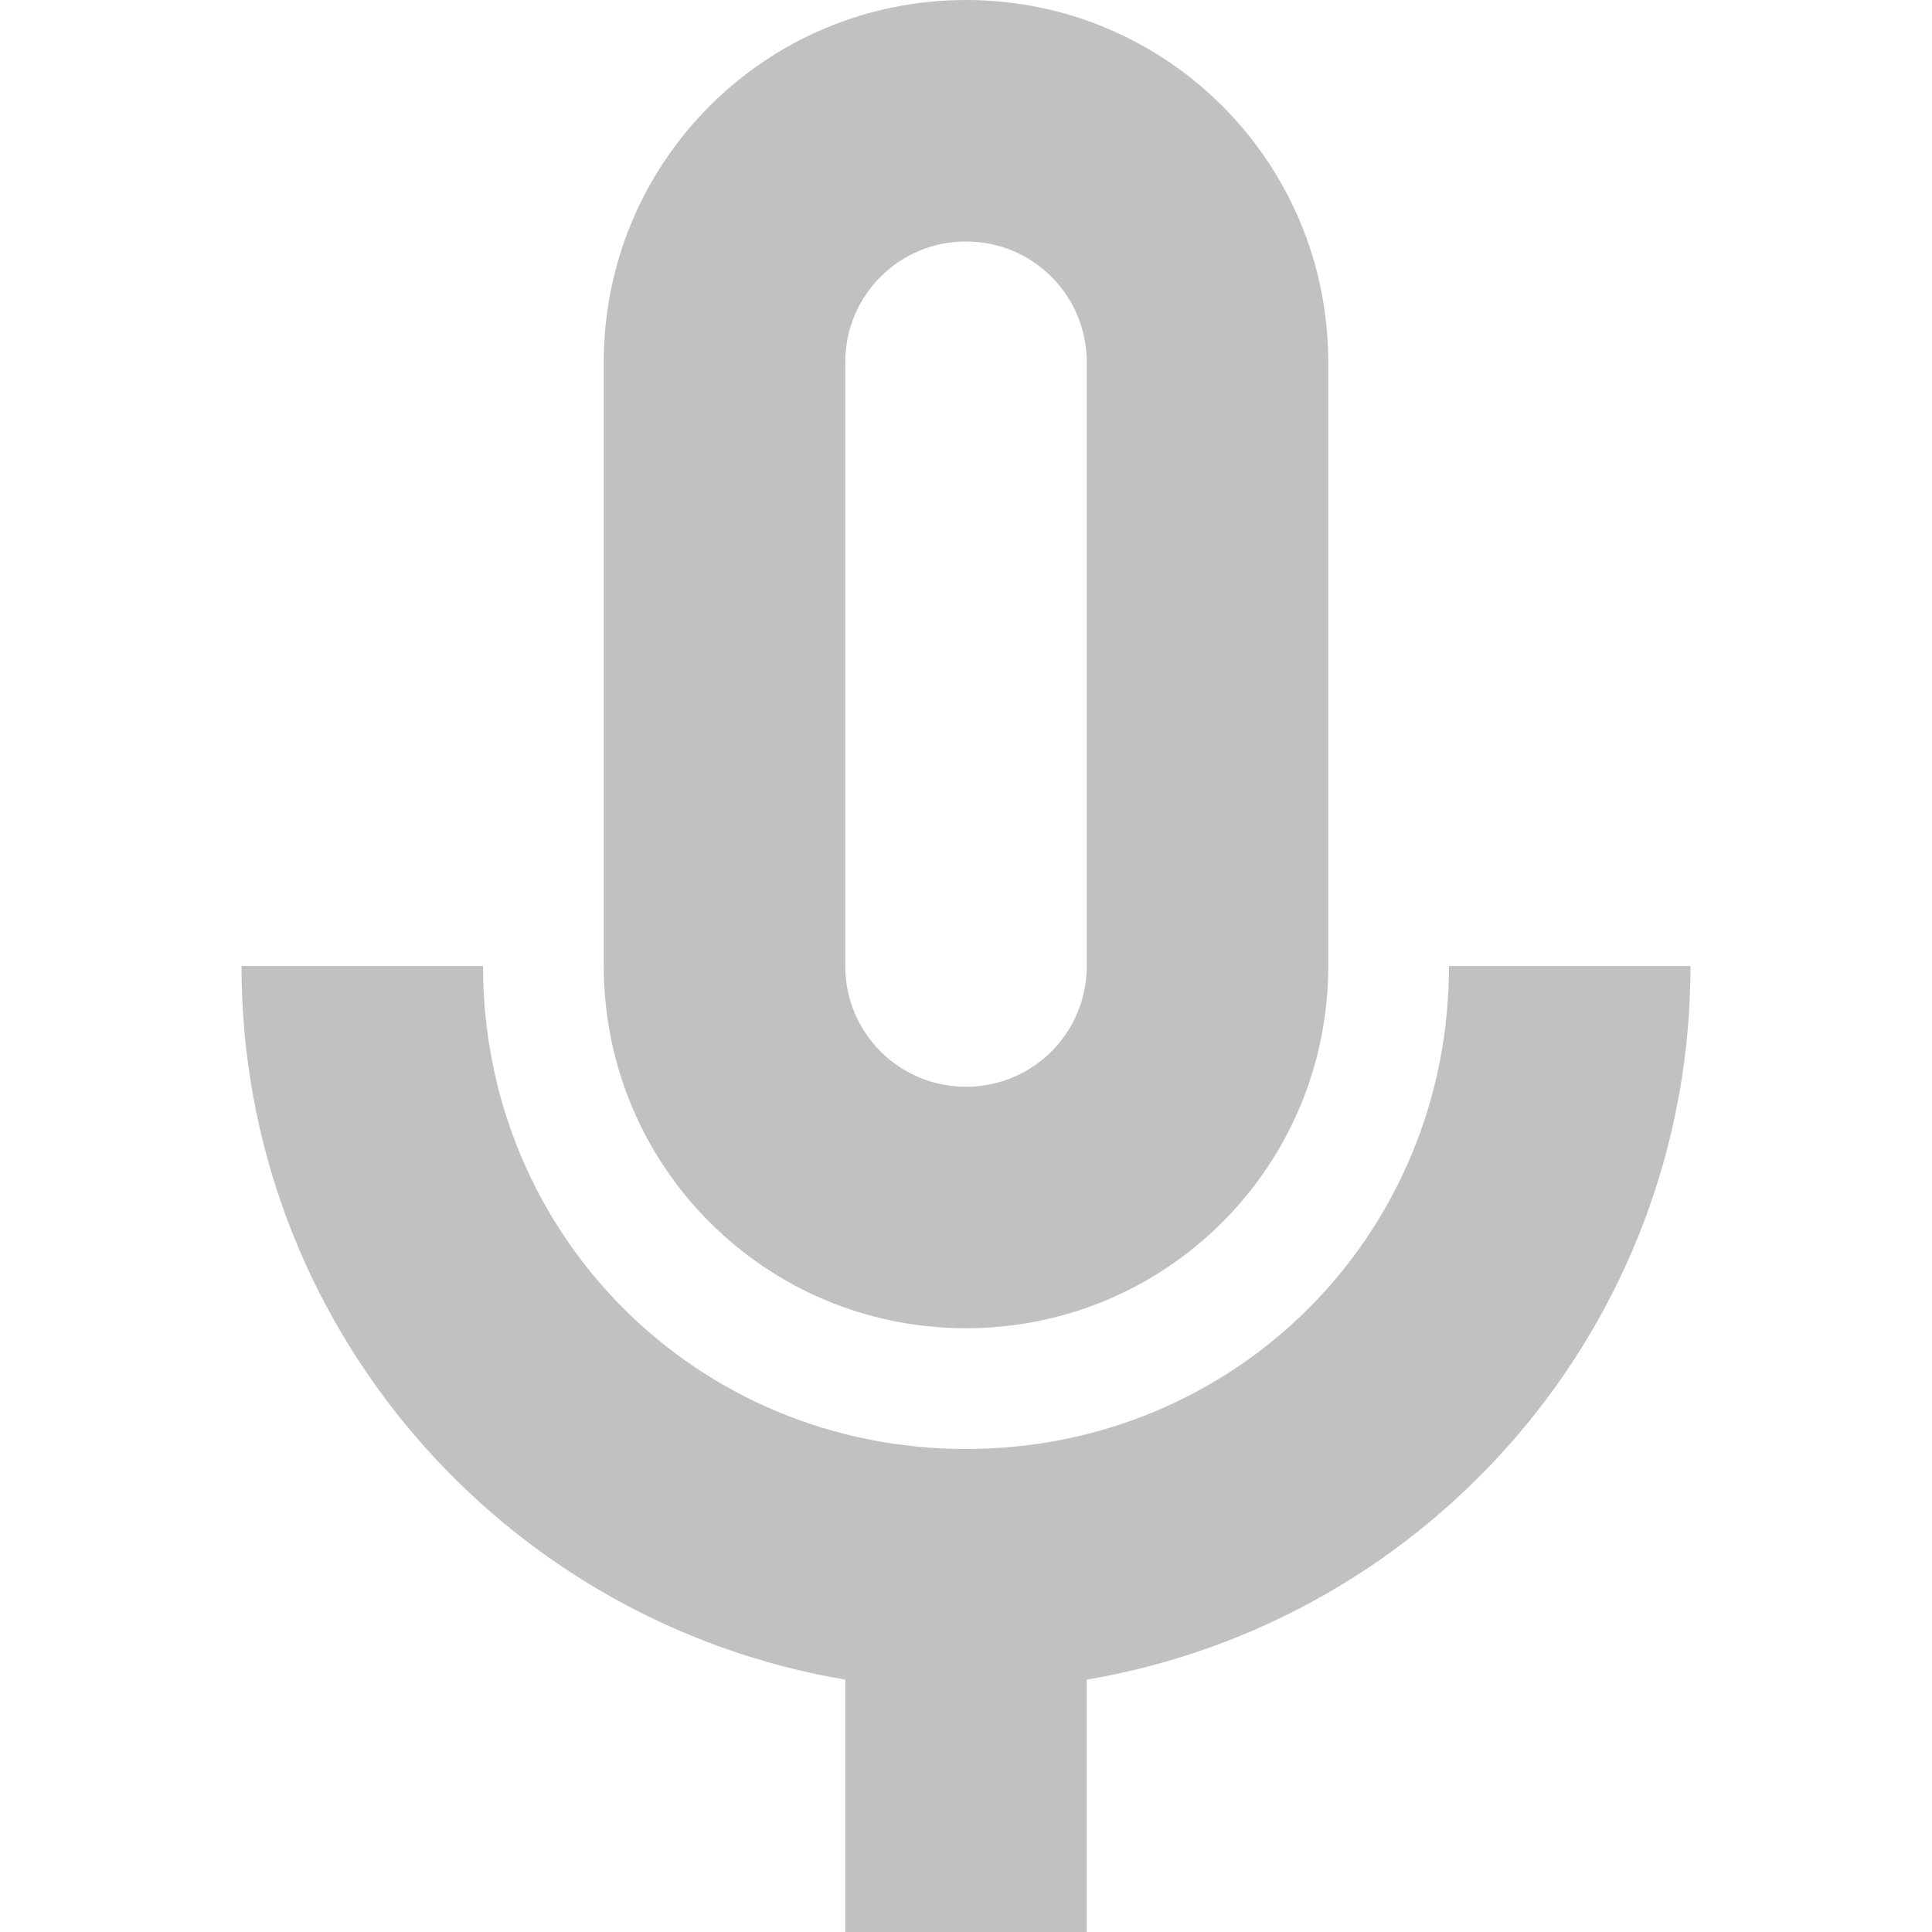
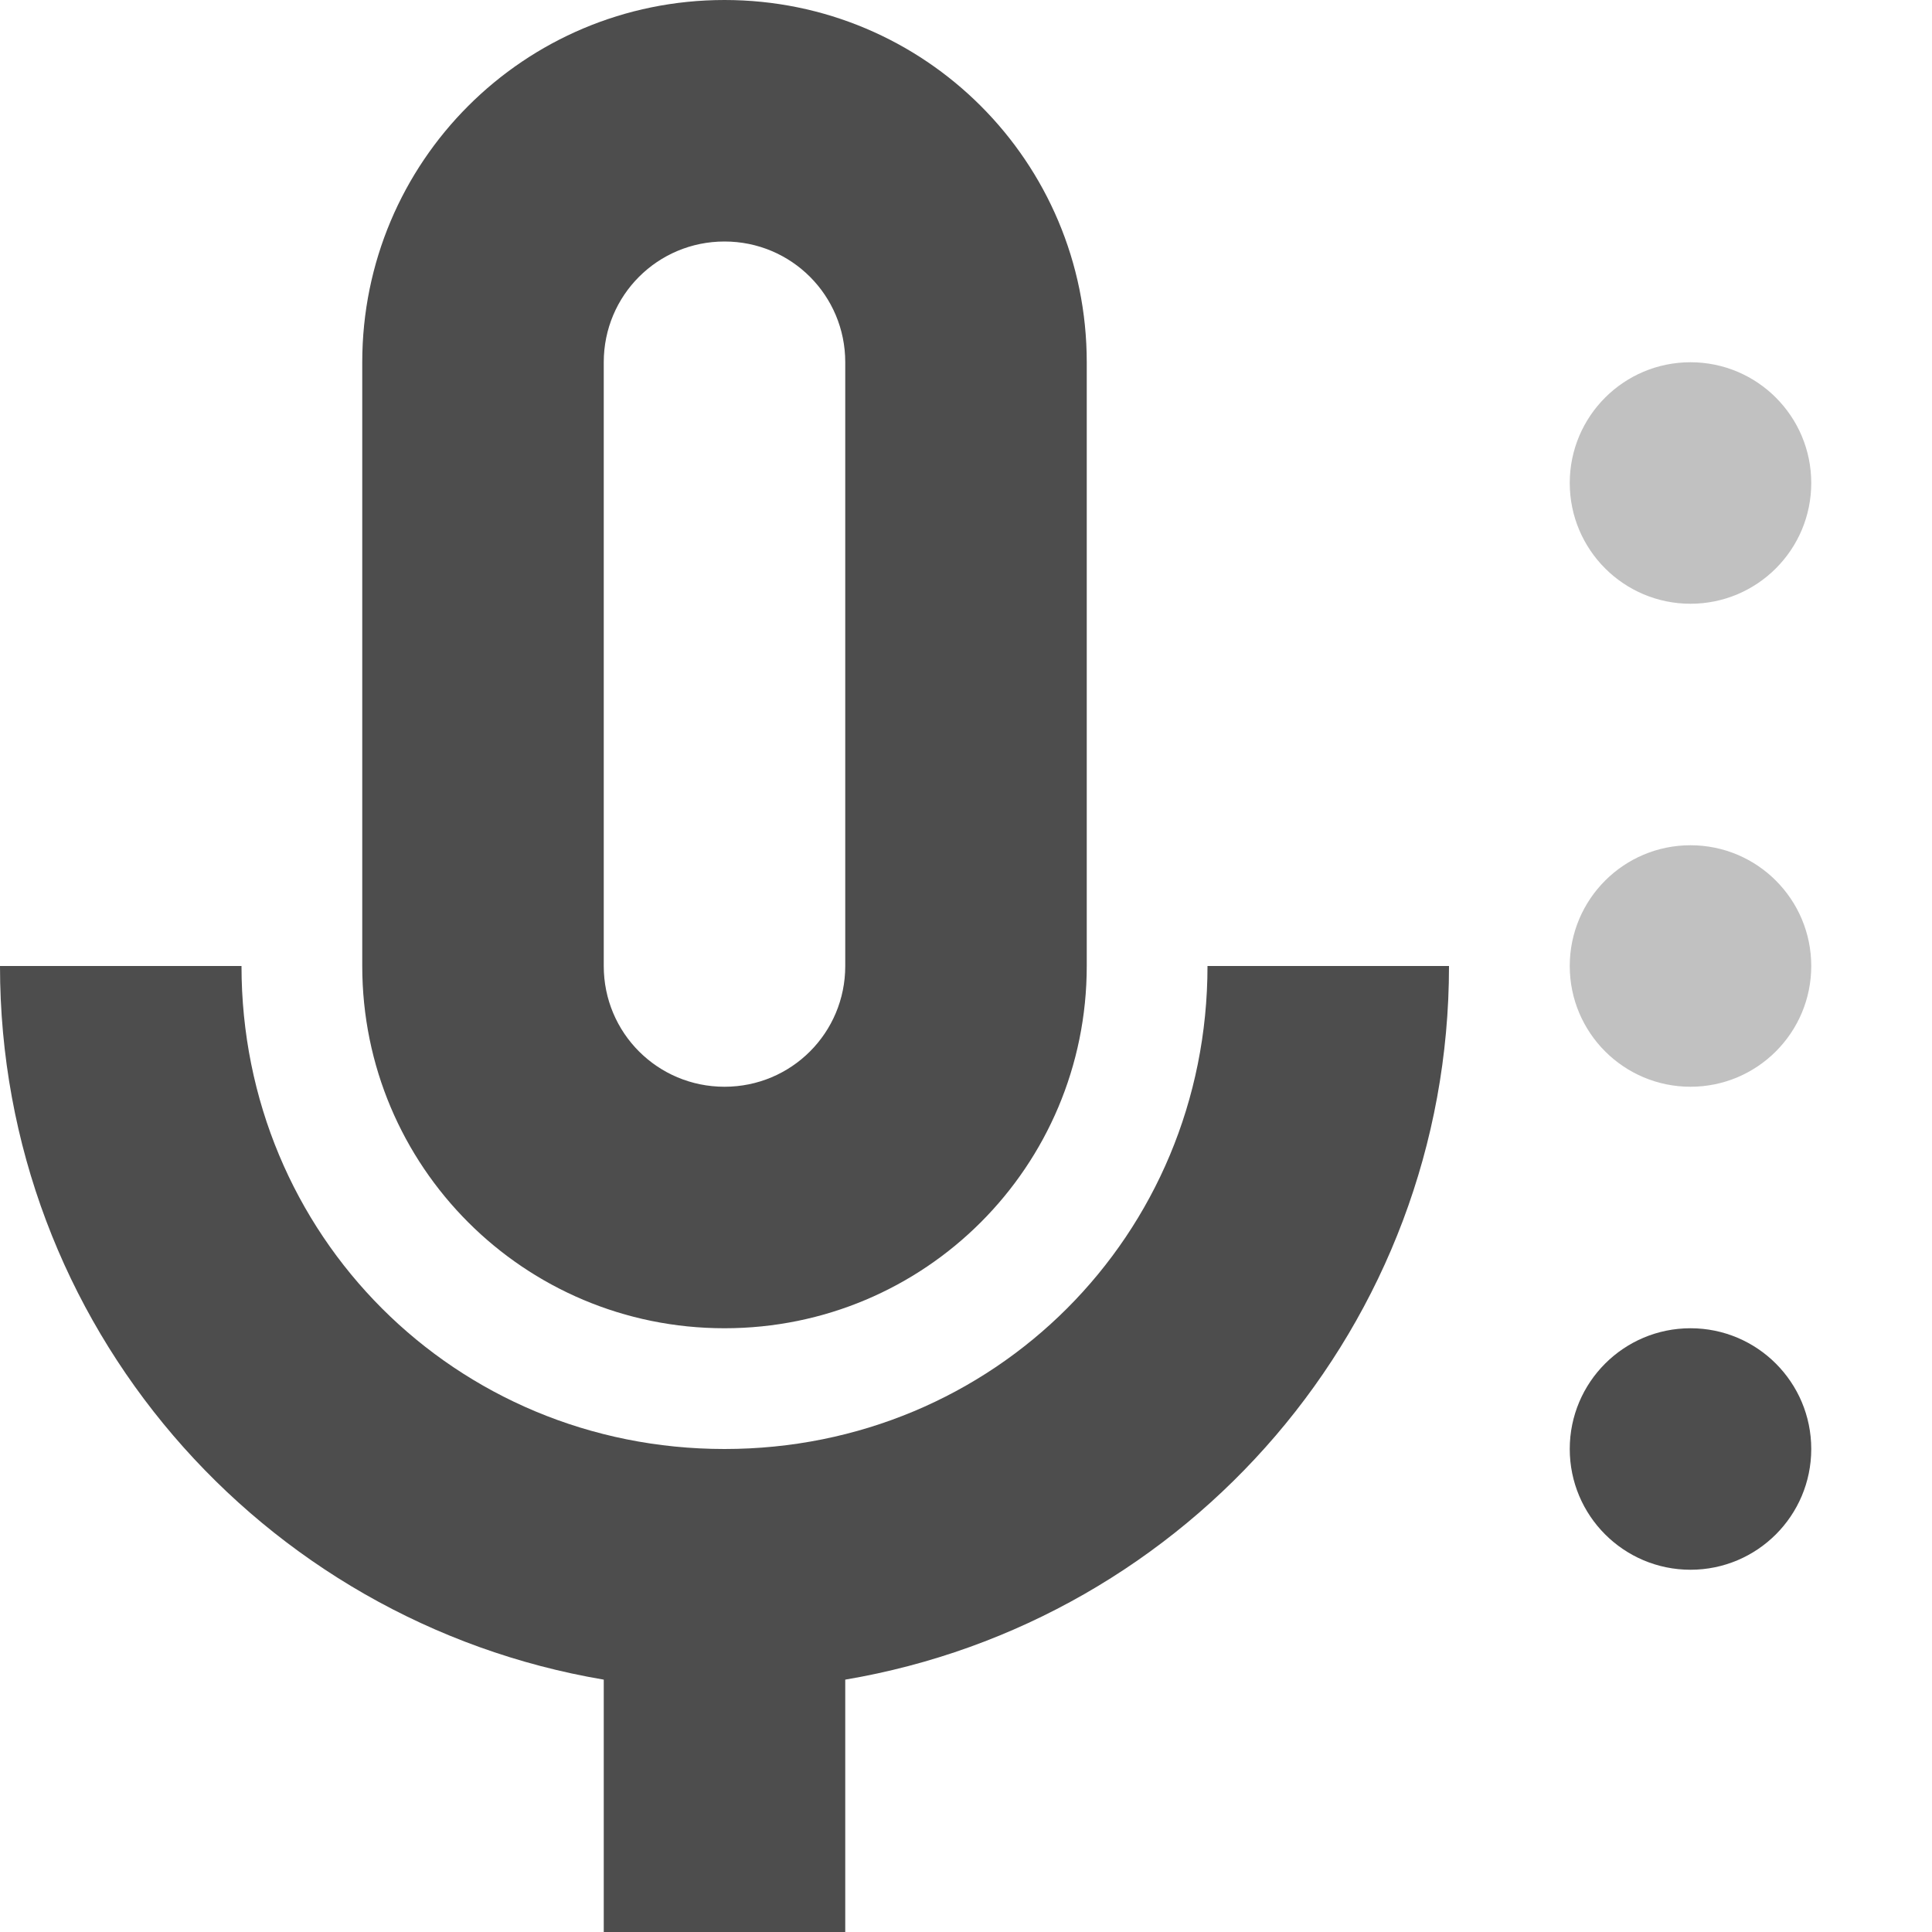
- <svg xmlns="http://www.w3.org/2000/svg" width="16" height="16" viewBox="0 0 16 16" version="1.1" id="svg5">
-   <defs id="defs2">
+ <svg xmlns="http://www.w3.org/2000/svg" width="16" height="16" version="1.1" id="svg10">
+   <defs id="defs14">
    <style id="current-color-scheme" type="text/css">
   .ColorScheme-Text { color:#4d4d4d; } .ColorScheme-Highlight { color:#4285f4; } .ColorScheme-NeutralText { color:#ff9800; } .ColorScheme-PositiveText { color:#4caf50; } .ColorScheme-NegativeText { color:#f44336; }
     </style>
  </defs>
-   <path d="m 8,-1.45e-7 c -1.66,0 -3,1.34 -3,3 v 5 c 0,1.66 1.34,3 3,3 C 9.66,11 11,9.66 11,8 v -5 C 11,1.34 9.66,-1.45e-7 8,-1.45e-7 Z m 0,2 c 0.554,0 1,0.446 1,1 v 5 c 0,0.554 -0.446,1 -1,1 -0.554,0 -1,-0.446 -1,-1 v -5 c 0,-0.554 0.446,-1 1,-1 z m -6,6 c 0,2.97 2.16,5.43 5,5.91 V 16 H 9 V 13.91 C 11.84,13.43 14,10.97 14,8 H 12 C 12,10.23 10.23,12 8,12 c -2.23,0 -4,-1.77 -4,-4 z" style="fill:currentColor;fill-opacity:1;opacity:0.35" id="path302" class="ColorScheme-Text" />
+   <path d="M 6,0 C 4.34,0 3,1.34 3,3 v 5 c 0,1.66 1.34,3 3,3 1.66,0 3,-1.34 3,-3 V 3 C 9,1.34 7.66,0 6,0 Z M 6,2 C 6.554,2 7,2.446 7,3 V 8 C 7,8.554 6.554,9 6,9 5.446,9 5,8.554 5,8 V 3 C 5,2.446 5.446,2 6,2 Z M 0,8 c 0,2.97 2.16,5.43 5,5.91 V 16 H 7 V 13.91 C 9.84,13.43 12,10.97 12,8 H 10 C 10,10.23 8.23,12 6,12 3.77,12 2,10.23 2,8 Z" style="fill:currentColor;fill-opacity:1" class="ColorScheme-Text" id="path302" />
+   <g id="g1" style="fill:currentColor" class="ColorScheme-Text">
+     <circle style="opacity:1;fill-opacity:0.35" id="path424" cx="14" cy="4" r="1" />
+     <circle style="opacity:1;fill-opacity:0.35" id="path426" cx="14" cy="8" r="1" />
+     <circle style="opacity:1;fill-opacity:1" id="path428" cx="14" cy="12" r="1" />
+   </g>
</svg>
